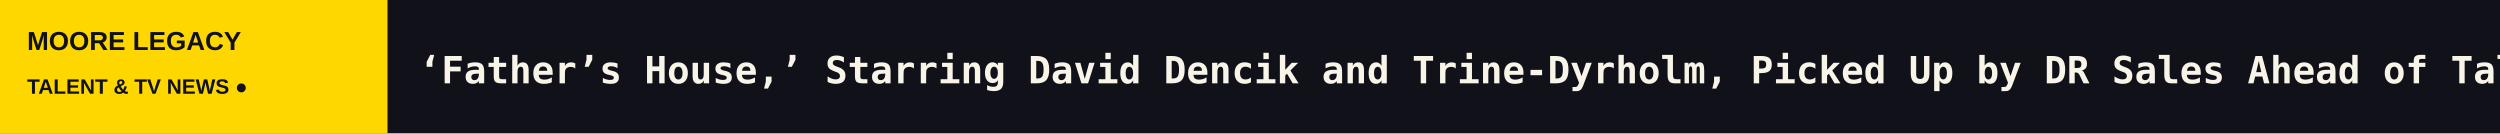
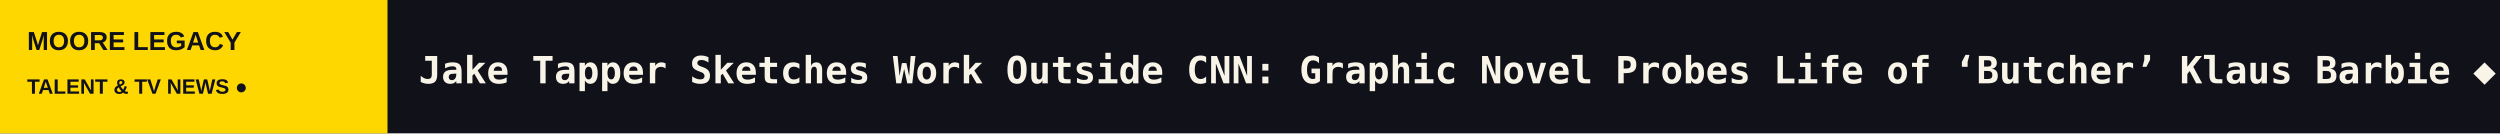
<svg xmlns="http://www.w3.org/2000/svg" width="1200" height="64" viewBox="0 0 1200 64" role="img" aria-label="MOORE LEGACY scrolling headlines">
  <rect width="1200" height="64" fill="#111119" />
  <rect width="186" height="64" fill="#FFD700" />
  <text x="13" y="24" fill="#111119" font-size="12.5" font-family="Arial,sans-serif" font-weight="800">MOORE LEGACY</text>
  <text x="13" y="45" fill="#111119" font-size="10" font-family="Arial,sans-serif" font-weight="800">TALENT &amp; TV NEWS  ●</text>
  <defs>
    <clipPath id="window">
      <rect x="186" y="0" width="1014" height="64" />
    </clipPath>
  </defs>
  <g clip-path="url(#window)">
    <g>
-       <text x="201" y="40" font-size="18" font-weight="600" font-family="monospace" fill="#F8F4E8" textLength="8516" lengthAdjust="spacing">‘Father’s House,’ Starring David Dencik and Trine-Dyrholm, Picked Up by DR Sales Ahead of Tallinn Competition   ◆   Julia Stiles ‘Bawled’ Before Heath Ledger Tribute, Breaks Down ‘10 Things I Hate About You’ Cast Reunion on ‘Dancing With the Stars’   ◆   ‘Young Sheldon’ Star Iain Armitage Says He Was the ‘Most Happy’ About the Show Ending: I Wasn’t ‘Going Home and Crying All Day’   ◆   ‘Billions’ and ‘John Wick 3’ Star Asia Kate Dillon Says Acting Jobs Have ‘Diminished’ and They’re in Need of Customer Service Work   ◆   Park Min-young, Yook Sung-jae, Go Soo Lead Prime Video Korean Office Romance ‘Nine to Six’   ◆   Netflix Chiefs Concede That Slowdown in U.S. Viewing Sparked the Content Leadership Shakeup: ‘We’re Focusing on Execution,’ Ted Sarandos Says   ◆   </text>
-       <text x="8717" y="40" font-size="18" font-weight="600" font-family="monospace" fill="#F8F4E8" textLength="8516" lengthAdjust="spacing">‘Father’s House,’ Starring David Dencik and Trine-Dyrholm, Picked Up by DR Sales Ahead of Tallinn Competition   ◆   Julia Stiles ‘Bawled’ Before Heath Ledger Tribute, Breaks Down ‘10 Things I Hate About You’ Cast Reunion on ‘Dancing With the Stars’   ◆   ‘Young Sheldon’ Star Iain Armitage Says He Was the ‘Most Happy’ About the Show Ending: I Wasn’t ‘Going Home and Crying All Day’   ◆   ‘Billions’ and ‘John Wick 3’ Star Asia Kate Dillon Says Acting Jobs Have ‘Diminished’ and They’re in Need of Customer Service Work   ◆   Park Min-young, Yook Sung-jae, Go Soo Lead Prime Video Korean Office Romance ‘Nine to Six’   ◆   Netflix Chiefs Concede That Slowdown in U.S. Viewing Sparked the Content Leadership Shakeup: ‘We’re Focusing on Execution,’ Ted Sarandos Says   ◆   </text>
-       <animateTransform attributeName="transform" type="translate" from="0 0" to="-8516 0" dur="125s" repeatCount="indefinite" />
+       <text x="201" y="40" font-size="18" font-weight="600" font-family="monospace" fill="#F8F4E8" textLength="7251" lengthAdjust="spacing">Jake Tapper Sketches Work Outside CNN: Graphic Novel Probes Life of ‘Butcher’ Klaus Barbie   ◆   Netflix Stock Deflates to Two-Year Low. What Will It Take to Revive Revenue Growth?   ◆   ‘Glee’ Reboot Officially Set at Disney+ and Hulu   ◆   Italian Content Investment Dropped 7.4% in 2025 Largely Due to Uncertainty Over Domestic Tax Credits, Rome MIA Market Report Says   ◆   ‘Industry,’ ‘Doctor Who’ Producer Jane Tranter on Resisting Trends, Centering Women and Telling Stories About ‘People Being Accepted for Who They Choose to   ◆   ‘Father’s House,’ Starring David Dencik and Trine-Dyrholm, Picked Up by DR Sales Ahead of Tallinn Competition   ◆   </text>
+       <text x="7452" y="40" font-size="18" font-weight="600" font-family="monospace" fill="#F8F4E8" textLength="7251" lengthAdjust="spacing">Jake Tapper Sketches Work Outside CNN: Graphic Novel Probes Life of ‘Butcher’ Klaus Barbie   ◆   Netflix Stock Deflates to Two-Year Low. What Will It Take to Revive Revenue Growth?   ◆   ‘Glee’ Reboot Officially Set at Disney+ and Hulu   ◆   Italian Content Investment Dropped 7.4% in 2025 Largely Due to Uncertainty Over Domestic Tax Credits, Rome MIA Market Report Says   ◆   ‘Industry,’ ‘Doctor Who’ Producer Jane Tranter on Resisting Trends, Centering Women and Telling Stories About ‘People Being Accepted for Who They Choose to   ◆   ‘Father’s House,’ Starring David Dencik and Trine-Dyrholm, Picked Up by DR Sales Ahead of Tallinn Competition   ◆   </text>
+       <animateTransform attributeName="transform" type="translate" from="0 0" to="-7251 0" dur="107s" repeatCount="indefinite" />
    </g>
  </g>
</svg>
